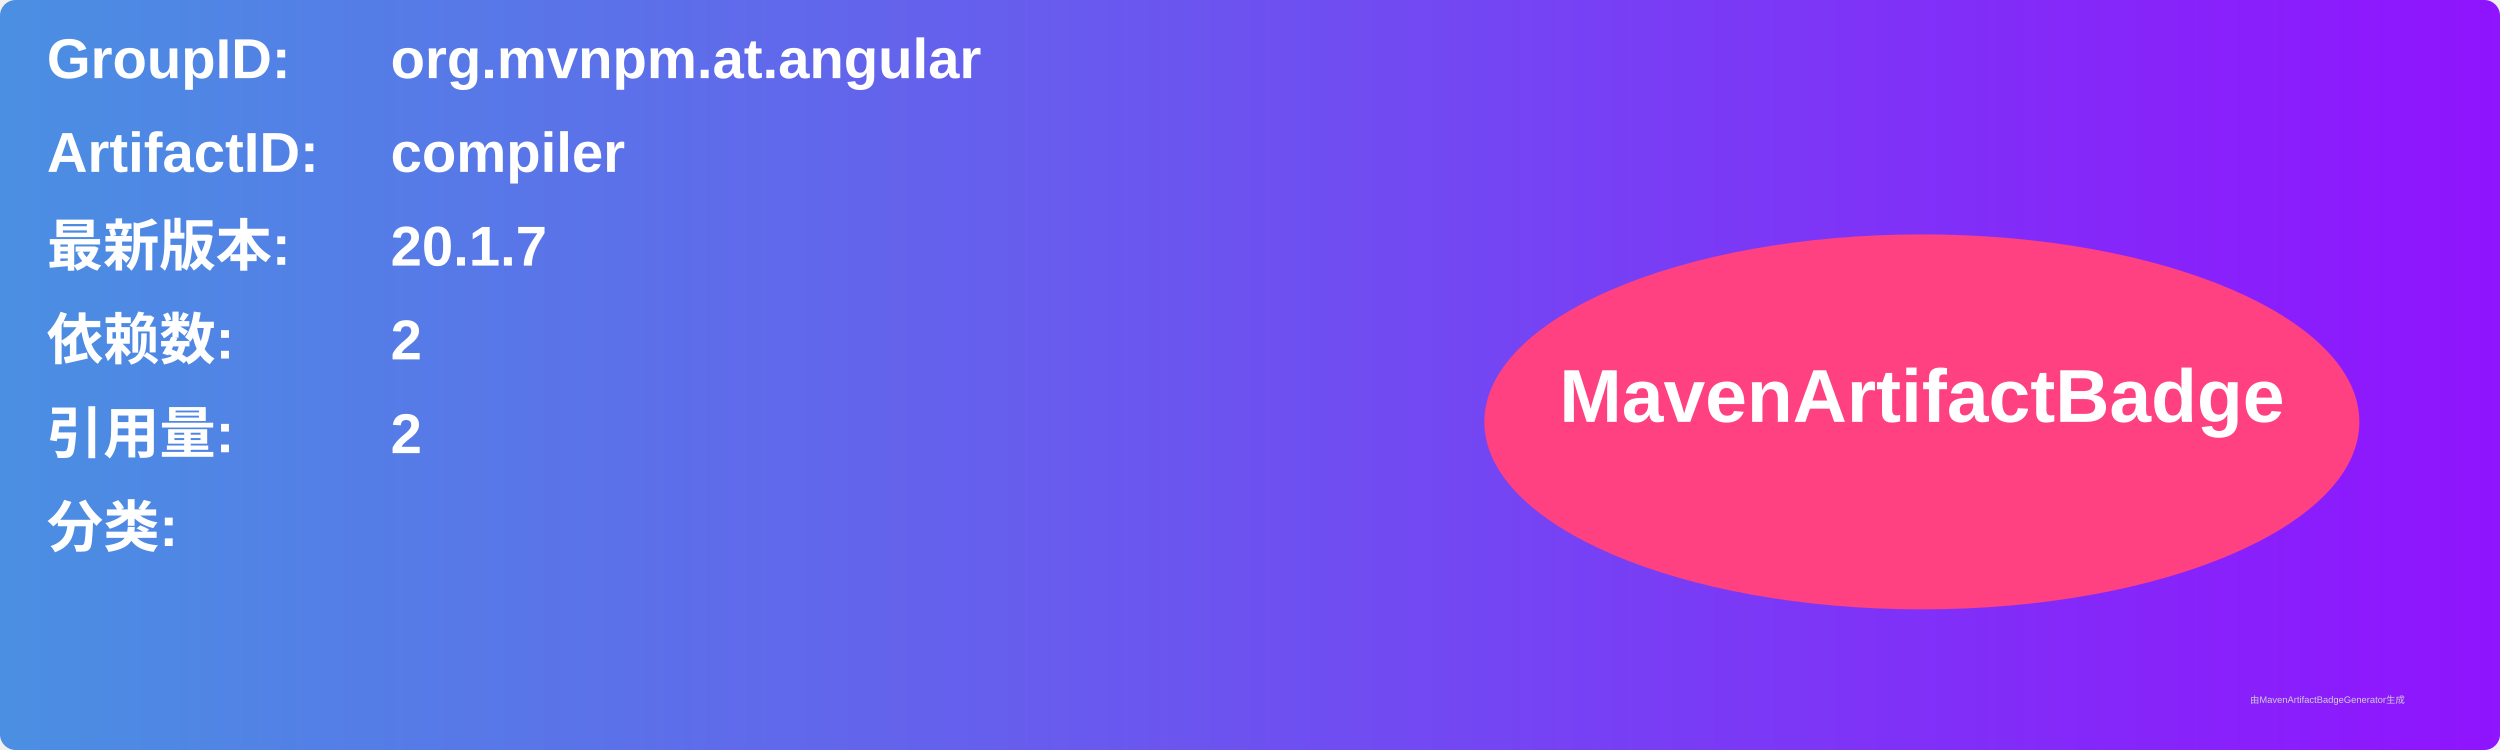
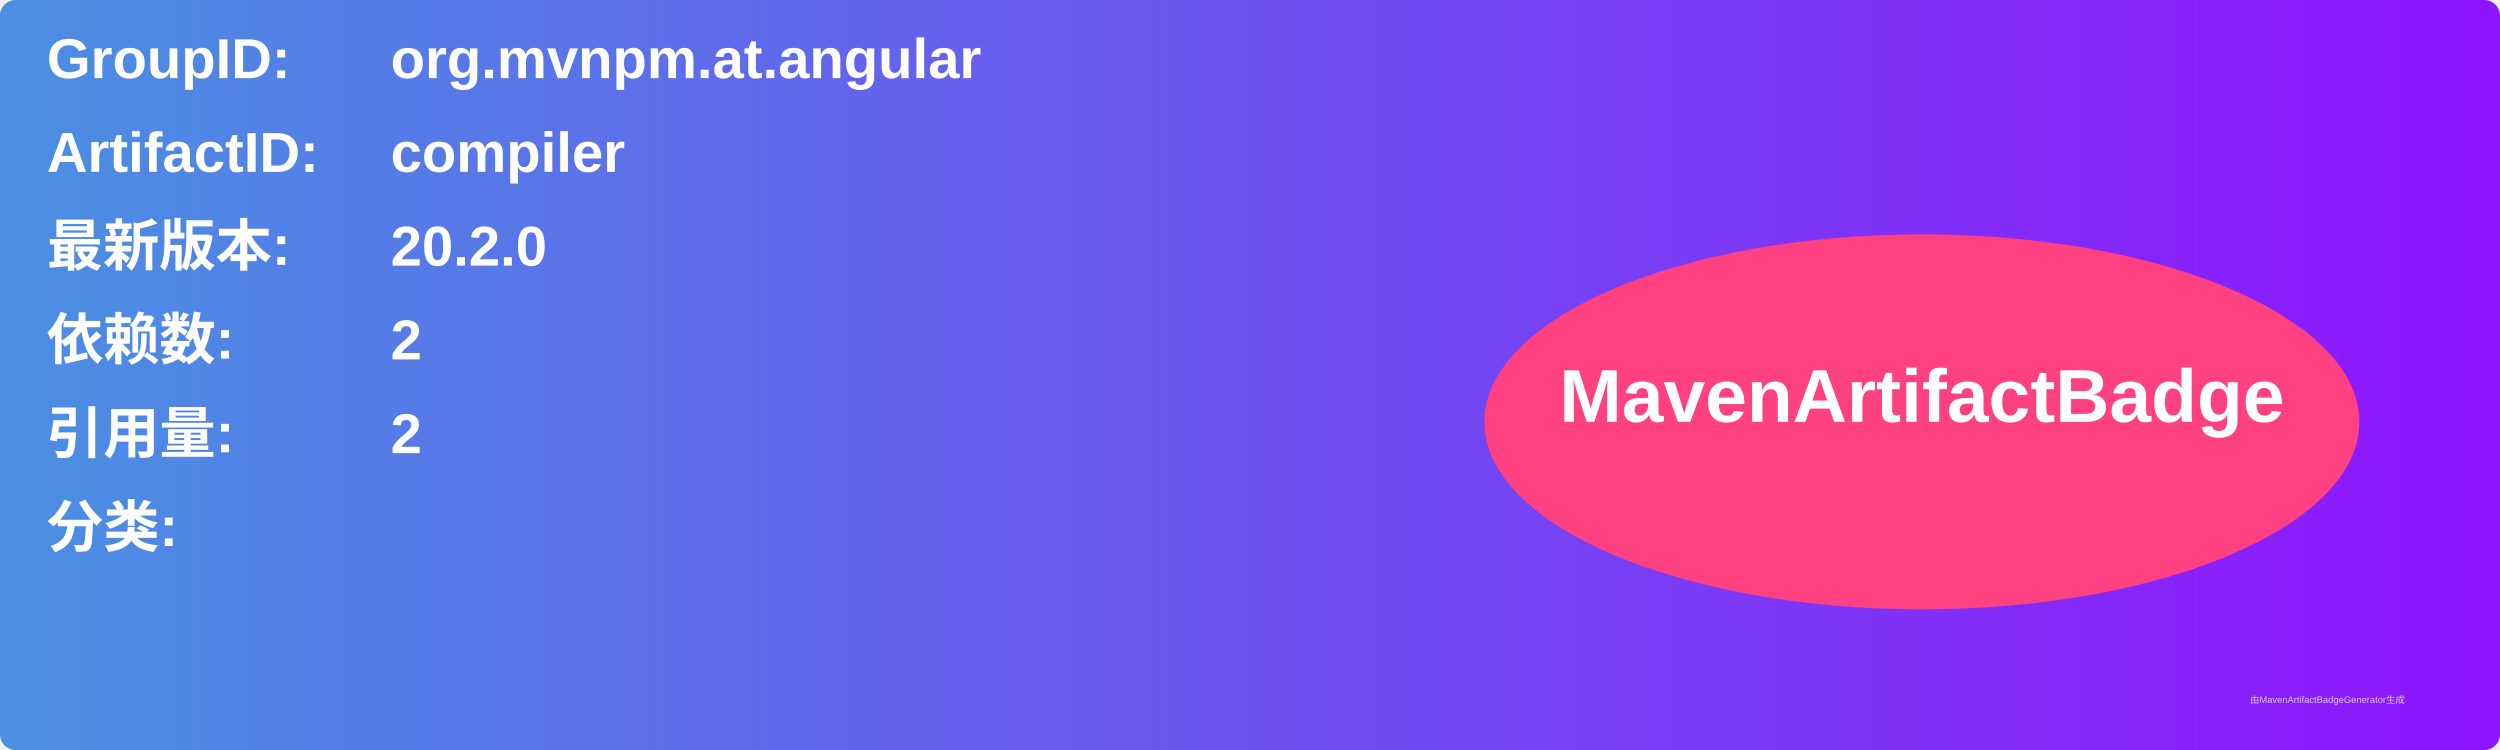
<svg xmlns="http://www.w3.org/2000/svg" width="800" height="240" viewBox="0 0 800 240">
  <linearGradient id="grad" x1="0%" y1="0%" x2="100%" y2="0%">
    <stop offset="0%" stop-color="#4a90e2" />
    <stop offset="100%" stop-color="#9013fe" />
  </linearGradient>
  <rect width="100%" height="100%" rx="5" ry="5" fill="url(#grad)" />
  <g transform="translate(15, 15)">
    <text x="0" y="10" font-family="Arial" font-size="18" fill="white" font-weight="bold" width="260">GroupID:</text>
    <text x="110" y="10" font-family="Arial" font-size="18" fill="white" font-weight="bold" width="460">org.mvnpm.at.angular</text>
    <text x="0" y="40" font-family="Arial" font-size="18" fill="white" font-weight="bold" width="260">ArtifactID:</text>
    <text x="110" y="40" font-family="Arial" font-size="18" fill="white" font-weight="bold" width="460">compiler</text>
    <text x="0" y="70" font-family="Arial" font-size="18" fill="white" font-weight="bold">最新版本:</text>
    <text x="110" y="70" font-family="Arial" font-size="18" fill="white" font-weight="bold">
-       <tspan font-weight="bold">20.1.7</tspan>
+       <tspan font-weight="bold">20.2.0</tspan>
    </text>
    <text x="0" y="100" font-family="Arial" font-size="18" fill="white" font-weight="bold">依赖数: </text>
    <text x="110" y="100" font-family="Arial" font-size="18" fill="white">
      <tspan font-weight="bold">2</tspan>
    </text>
    <text x="0" y="130" font-family="Arial" font-size="18" fill="white" font-weight="bold">引用量: </text>
    <text x="110" y="130" font-family="Arial" font-size="18" fill="white">
      <tspan font-weight="bold">2</tspan>
    </text>
    <text x="0" y="160" font-family="Arial" font-size="18" fill="white" font-weight="bold">分类:</text>
    <text x="10" y="190" font-family="Arial" font-size="10" fill="white">
      <tspan font-weight="bold" />
    </text>
    <ellipse cx="600" cy="120" rx="140" ry="60" fill="#ff4081" />
    <text x="600" y="120" text-anchor="middle" font-family="Arial" font-size="24" fill="white" font-weight="bold">MavenArtifactBadge</text>
  </g>
  <text x="720" y="225" font-family="Arial" font-size="3" fill="#d0d0d0">由MavenArtifactBadgeGenerator生成</text>
</svg>
